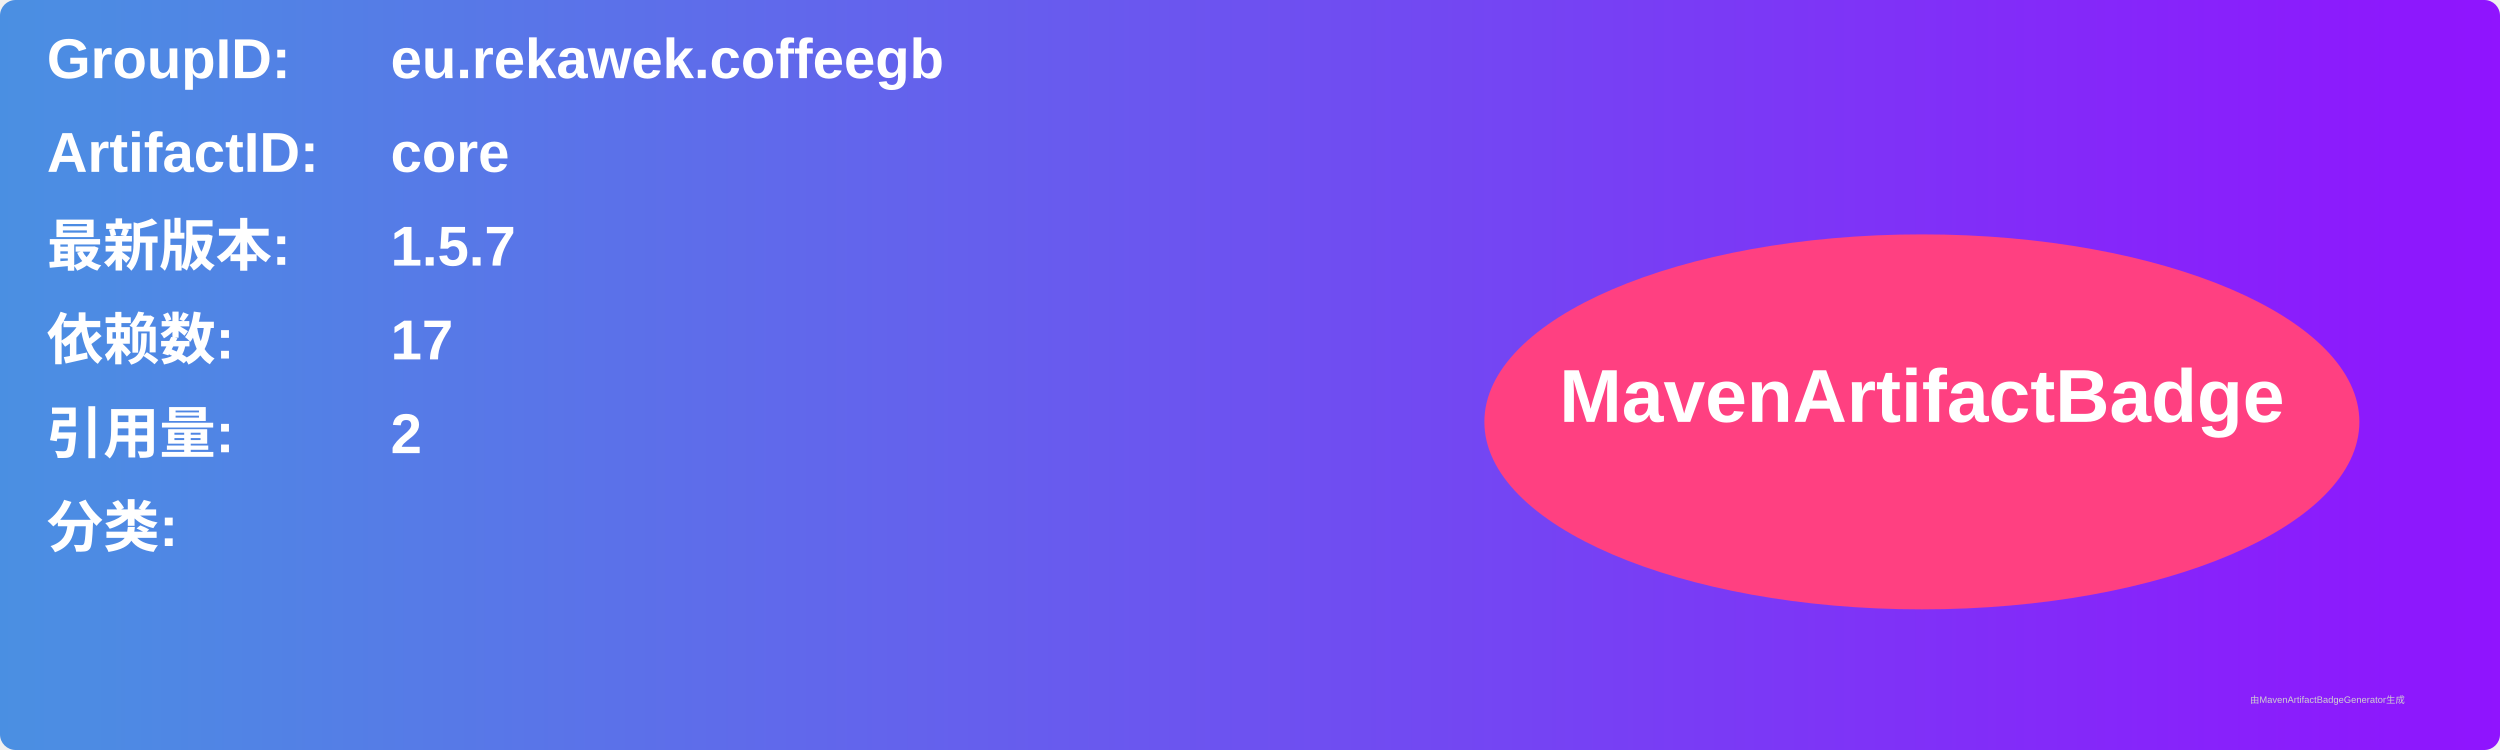
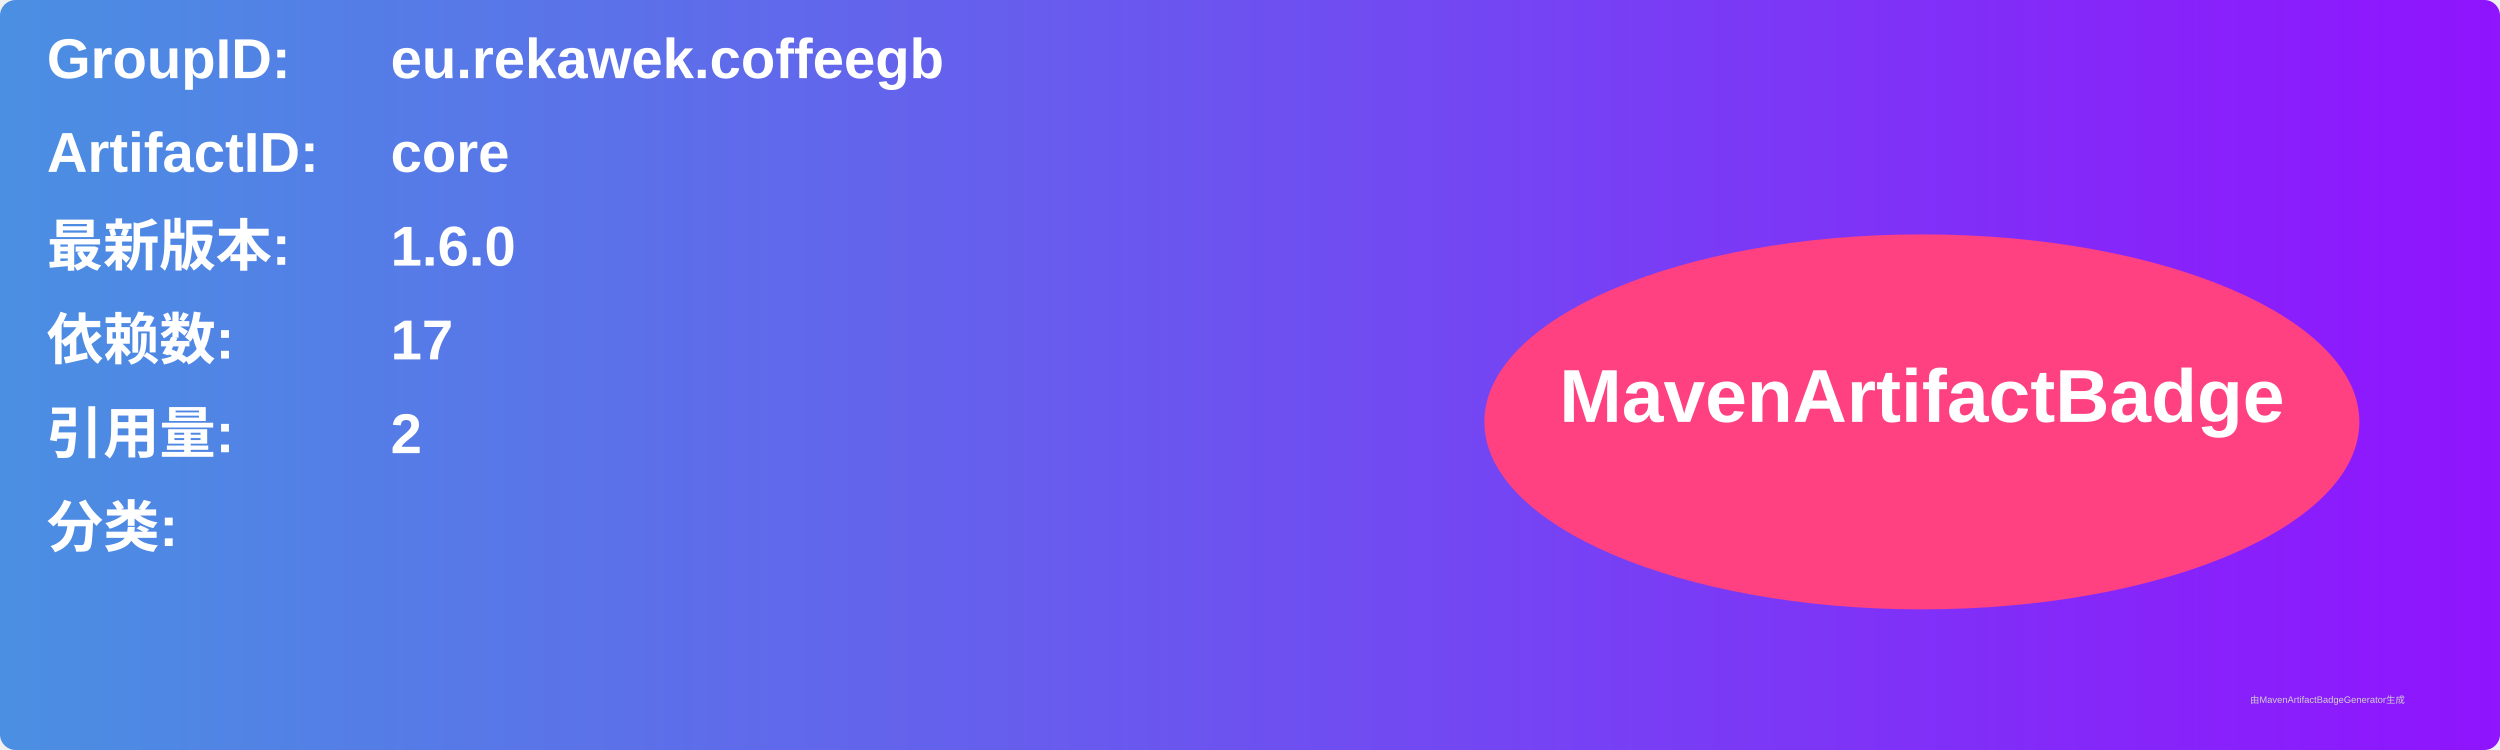
<svg xmlns="http://www.w3.org/2000/svg" width="800" height="240" viewBox="0 0 800 240">
  <linearGradient id="grad" x1="0%" y1="0%" x2="100%" y2="0%">
    <stop offset="0%" stop-color="#4a90e2" />
    <stop offset="100%" stop-color="#9013fe" />
  </linearGradient>
  <rect width="100%" height="100%" rx="5" ry="5" fill="url(#grad)" />
  <g transform="translate(15, 15)">
    <text x="0" y="10" font-family="Arial" font-size="18" fill="white" font-weight="bold" width="260">GroupID:</text>
    <text x="110" y="10" font-family="Arial" font-size="18" fill="white" font-weight="bold" width="460">eu.rekawek.coffeegb</text>
    <text x="0" y="40" font-family="Arial" font-size="18" fill="white" font-weight="bold" width="260">ArtifactID:</text>
    <text x="110" y="40" font-family="Arial" font-size="18" fill="white" font-weight="bold" width="460">core</text>
    <text x="0" y="70" font-family="Arial" font-size="18" fill="white" font-weight="bold">最新版本:</text>
    <text x="110" y="70" font-family="Arial" font-size="18" fill="white" font-weight="bold">
-       <tspan font-weight="bold">1.5.7</tspan>
+       <tspan font-weight="bold">1.6.0</tspan>
    </text>
    <text x="0" y="100" font-family="Arial" font-size="18" fill="white" font-weight="bold">依赖数: </text>
    <text x="110" y="100" font-family="Arial" font-size="18" fill="white">
      <tspan font-weight="bold">17</tspan>
    </text>
    <text x="0" y="130" font-family="Arial" font-size="18" fill="white" font-weight="bold">引用量: </text>
    <text x="110" y="130" font-family="Arial" font-size="18" fill="white">
      <tspan font-weight="bold">2</tspan>
    </text>
    <text x="0" y="160" font-family="Arial" font-size="18" fill="white" font-weight="bold">分类:</text>
    <text x="10" y="190" font-family="Arial" font-size="10" fill="white">
      <tspan font-weight="bold" />
    </text>
    <ellipse cx="600" cy="120" rx="140" ry="60" fill="#ff4081" />
    <text x="600" y="120" text-anchor="middle" font-family="Arial" font-size="24" fill="white" font-weight="bold">MavenArtifactBadge</text>
  </g>
  <text x="720" y="225" font-family="Arial" font-size="3" fill="#d0d0d0">由MavenArtifactBadgeGenerator生成</text>
</svg>
